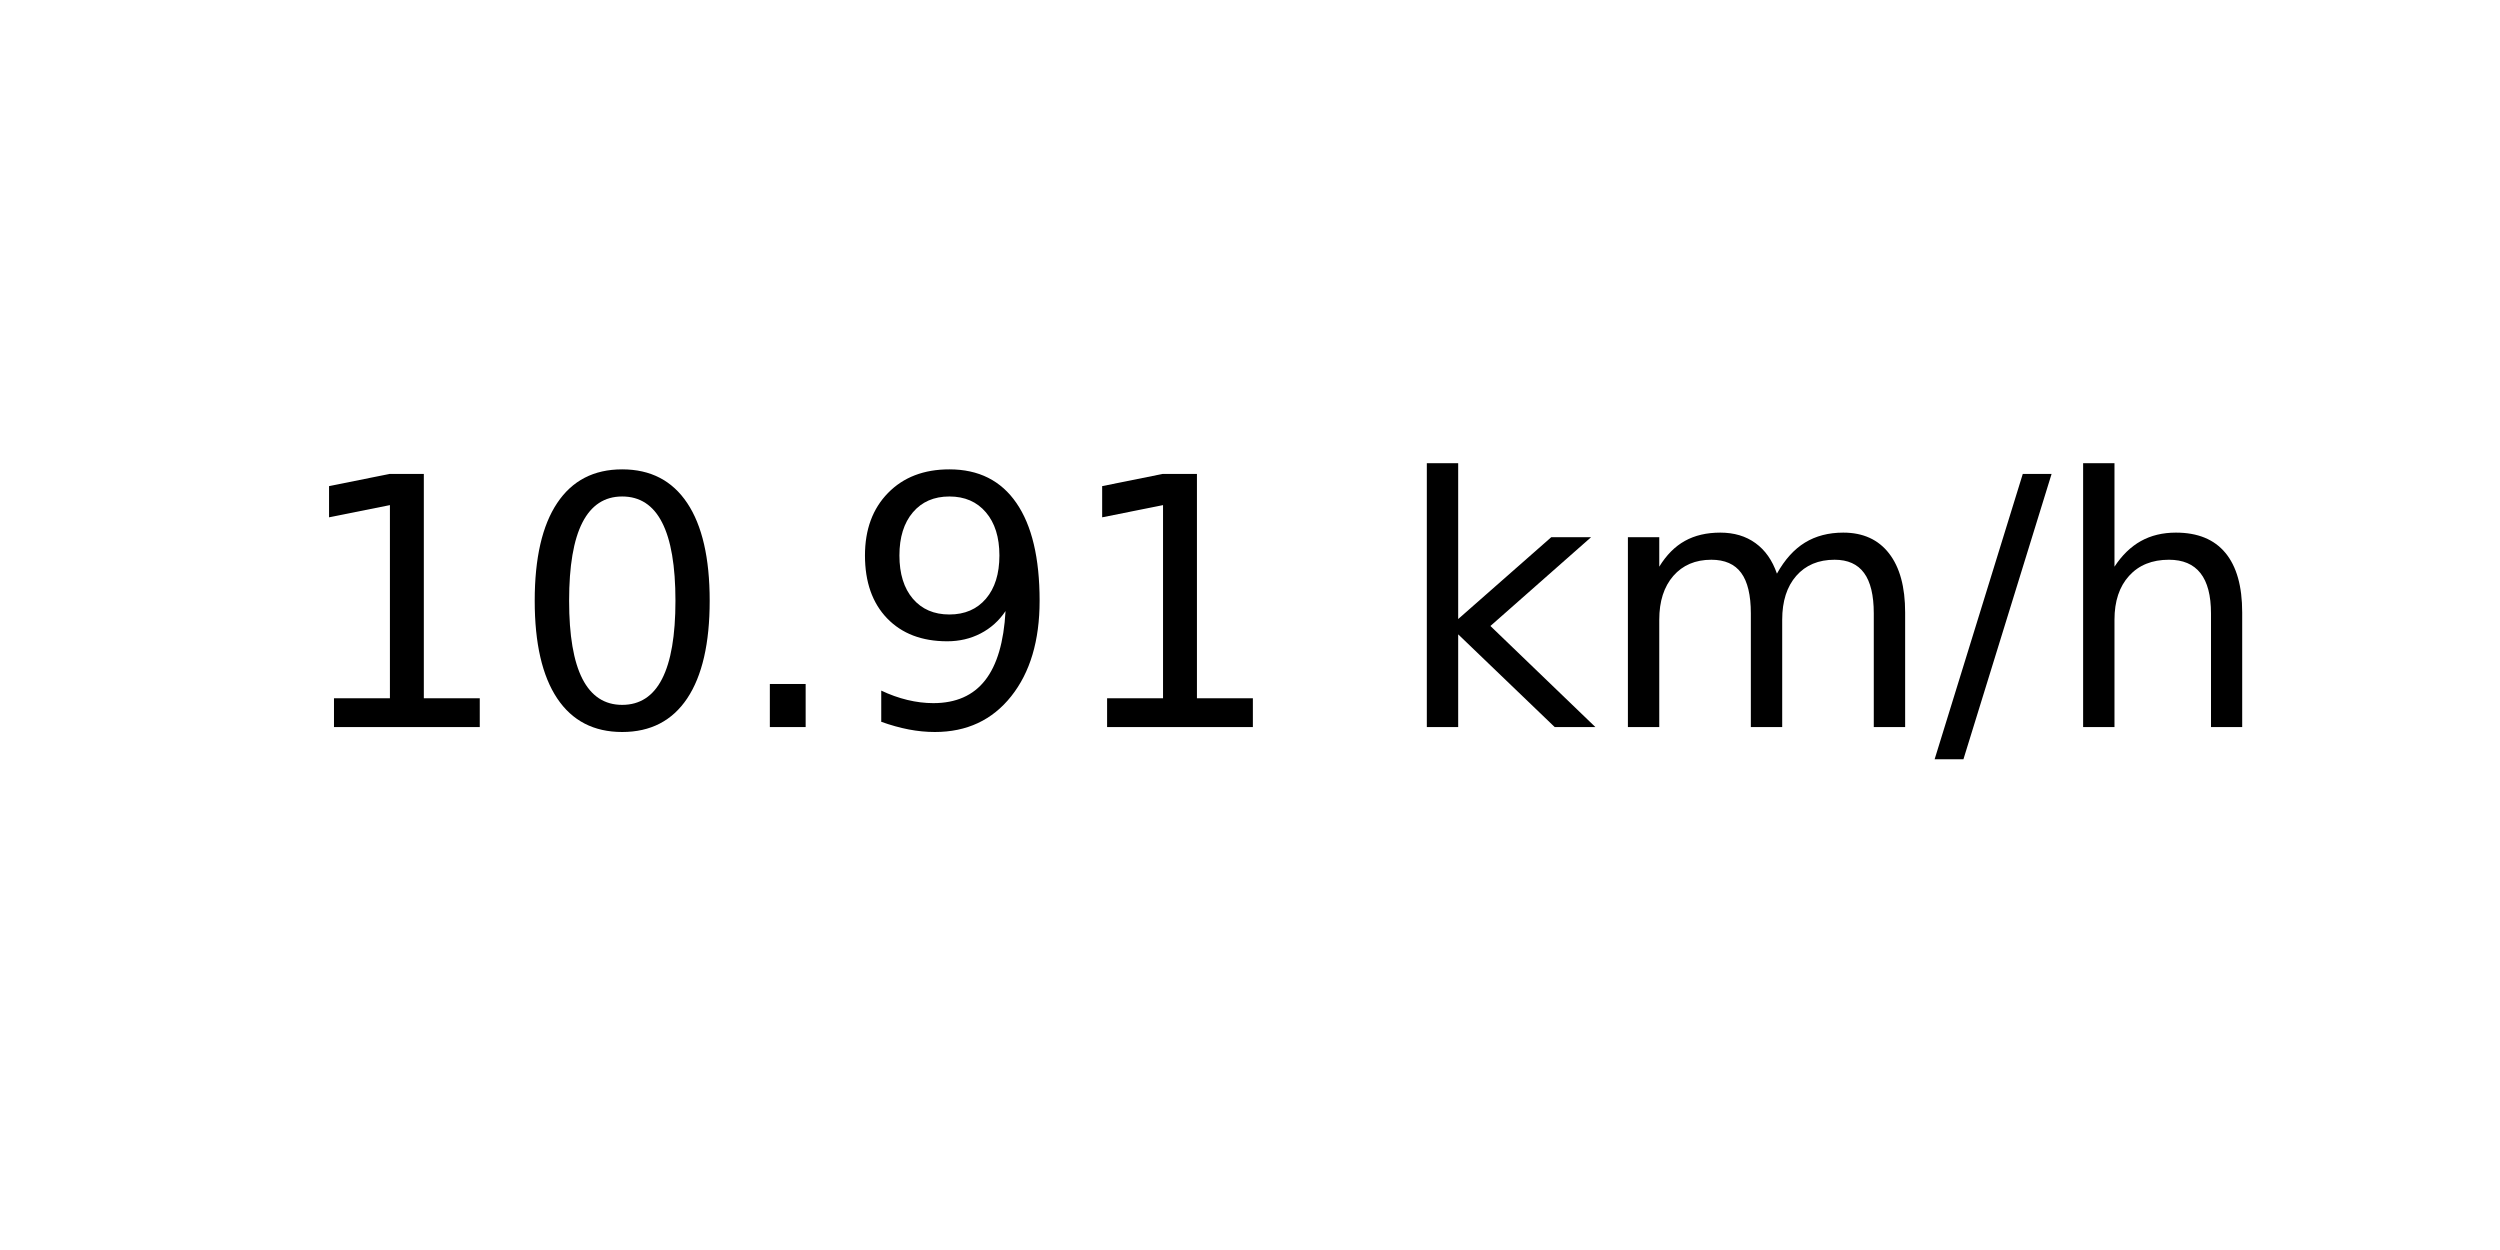
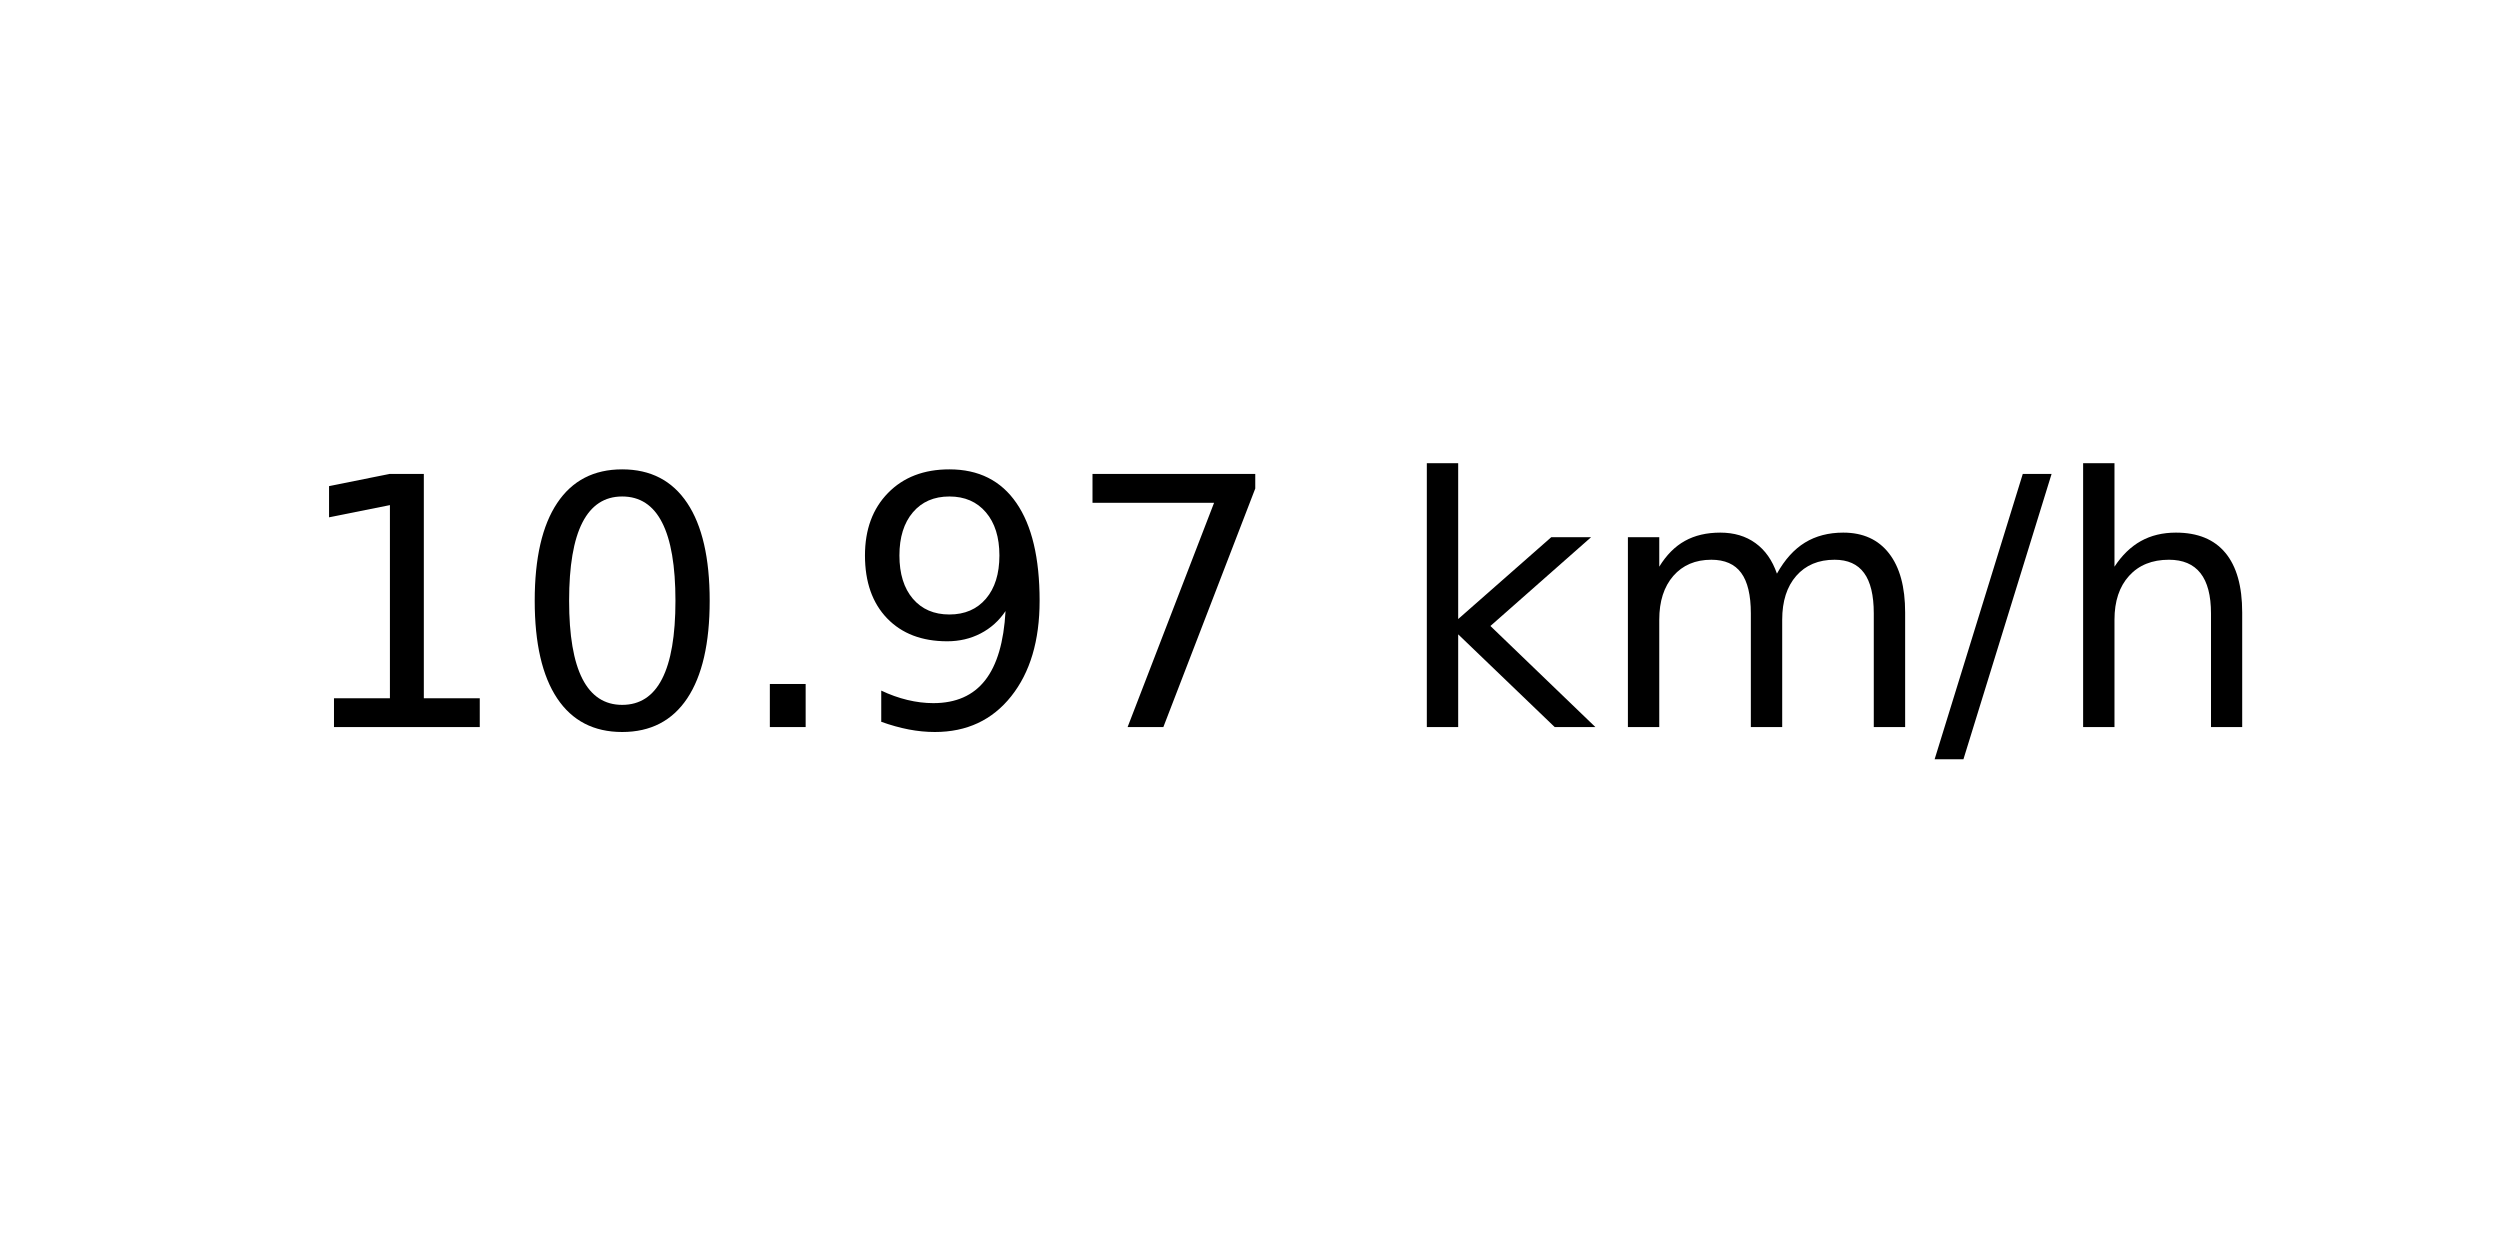
<svg xmlns="http://www.w3.org/2000/svg" xmlns:xlink="http://www.w3.org/1999/xlink" width="72pt" height="36pt" viewBox="0 0 72 36" version="1.1">
  <defs>
    <style type="text/css">*{stroke-linejoin: round; stroke-linecap: butt}</style>
  </defs>
  <g id="figure_1">
    <g id="axes_1">
      <g id="text_1">
        <g transform="translate(8.378125 20.93937) scale(0.1 -0.1)">
          <defs>
            <path id="DejaVuSans-31" d="M 794 531  L 1825 531  L 1825 4091  L 703 3866  L 703 4441  L 1819 4666  L 2450 4666  L 2450 531  L 3481 531  L 3481 0  L 794 0  L 794 531  z " transform="scale(0.015625)" />
            <path id="DejaVuSans-30" d="M 2034 4250  Q 1547 4250 1301 3770  Q 1056 3291 1056 2328  Q 1056 1369 1301 889  Q 1547 409 2034 409  Q 2525 409 2770 889  Q 3016 1369 3016 2328  Q 3016 3291 2770 3770  Q 2525 4250 2034 4250  z M 2034 4750  Q 2819 4750 3233 4129  Q 3647 3509 3647 2328  Q 3647 1150 3233 529  Q 2819 -91 2034 -91  Q 1250 -91 836 529  Q 422 1150 422 2328  Q 422 3509 836 4129  Q 1250 4750 2034 4750  z " transform="scale(0.015625)" />
            <path id="DejaVuSans-2e" d="M 684 794  L 1344 794  L 1344 0  L 684 0  L 684 794  z " transform="scale(0.015625)" />
            <path id="DejaVuSans-39" d="M 703 97  L 703 672  Q 941 559 1184 500  Q 1428 441 1663 441  Q 2288 441 2617 861  Q 2947 1281 2994 2138  Q 2813 1869 2534 1725  Q 2256 1581 1919 1581  Q 1219 1581 811 2004  Q 403 2428 403 3163  Q 403 3881 828 4315  Q 1253 4750 1959 4750  Q 2769 4750 3195 4129  Q 3622 3509 3622 2328  Q 3622 1225 3098 567  Q 2575 -91 1691 -91  Q 1453 -91 1209 -44  Q 966 3 703 97  z M 1959 2075  Q 2384 2075 2632 2365  Q 2881 2656 2881 3163  Q 2881 3666 2632 3958  Q 2384 4250 1959 4250  Q 1534 4250 1286 3958  Q 1038 3666 1038 3163  Q 1038 2656 1286 2365  Q 1534 2075 1959 2075  z " transform="scale(0.015625)" />
+             <path id="DejaVuSans-37" d="M 525 4666  L 3525 4666  L 3525 4397  L 1831 0  L 1172 0  L 2766 4134  L 525 4134  L 525 4666  z " transform="scale(0.015625)" />
            <path id="DejaVuSans-20" transform="scale(0.015625)" />
            <path id="DejaVuSans-6b" d="M 581 4863  L 1159 4863  L 1159 1991  L 2875 3500  L 3609 3500  L 1753 1863  L 3688 0  L 2938 0  L 1159 1709  L 1159 0  L 581 0  L 581 4863  z " transform="scale(0.015625)" />
            <path id="DejaVuSans-6d" d="M 3328 2828  Q 3544 3216 3844 3400  Q 4144 3584 4550 3584  Q 5097 3584 5394 3201  Q 5691 2819 5691 2113  L 5691 0  L 5113 0  L 5113 2094  Q 5113 2597 4934 2840  Q 4756 3084 4391 3084  Q 3944 3084 3684 2787  Q 3425 2491 3425 1978  L 3425 0  L 2847 0  L 2847 2094  Q 2847 2600 2669 2842  Q 2491 3084 2119 3084  Q 1678 3084 1418 2786  Q 1159 2488 1159 1978  L 1159 0  L 581 0  L 581 3500  L 1159 3500  L 1159 2956  Q 1356 3278 1631 3431  Q 1906 3584 2284 3584  Q 2666 3584 2933 3390  Q 3200 3197 3328 2828  z " transform="scale(0.015625)" />
            <path id="DejaVuSans-2f" d="M 1625 4666  L 2156 4666  L 531 -594  L 0 -594  L 1625 4666  z " transform="scale(0.015625)" />
            <path id="DejaVuSans-68" d="M 3513 2113  L 3513 0  L 2938 0  L 2938 2094  Q 2938 2591 2744 2837  Q 2550 3084 2163 3084  Q 1697 3084 1428 2787  Q 1159 2491 1159 1978  L 1159 0  L 581 0  L 581 4863  L 1159 4863  L 1159 2956  Q 1366 3272 1645 3428  Q 1925 3584 2291 3584  Q 2894 3584 3203 3211  Q 3513 2838 3513 2113  z " transform="scale(0.015625)" />
          </defs>
          <use xlink:href="#DejaVuSans-31" />
          <use xlink:href="#DejaVuSans-30" x="63.623" />
          <use xlink:href="#DejaVuSans-2e" x="127.246" />
          <use xlink:href="#DejaVuSans-39" x="159.033" />
-           <use xlink:href="#DejaVuSans-31" x="222.656" />
+           <use xlink:href="#DejaVuSans-37" x="222.656" />
          <use xlink:href="#DejaVuSans-20" x="286.279" />
          <use xlink:href="#DejaVuSans-6b" x="318.066" />
          <use xlink:href="#DejaVuSans-6d" x="375.977" />
          <use xlink:href="#DejaVuSans-2f" x="473.389" />
          <use xlink:href="#DejaVuSans-68" x="507.08" />
        </g>
      </g>
    </g>
  </g>
</svg>
